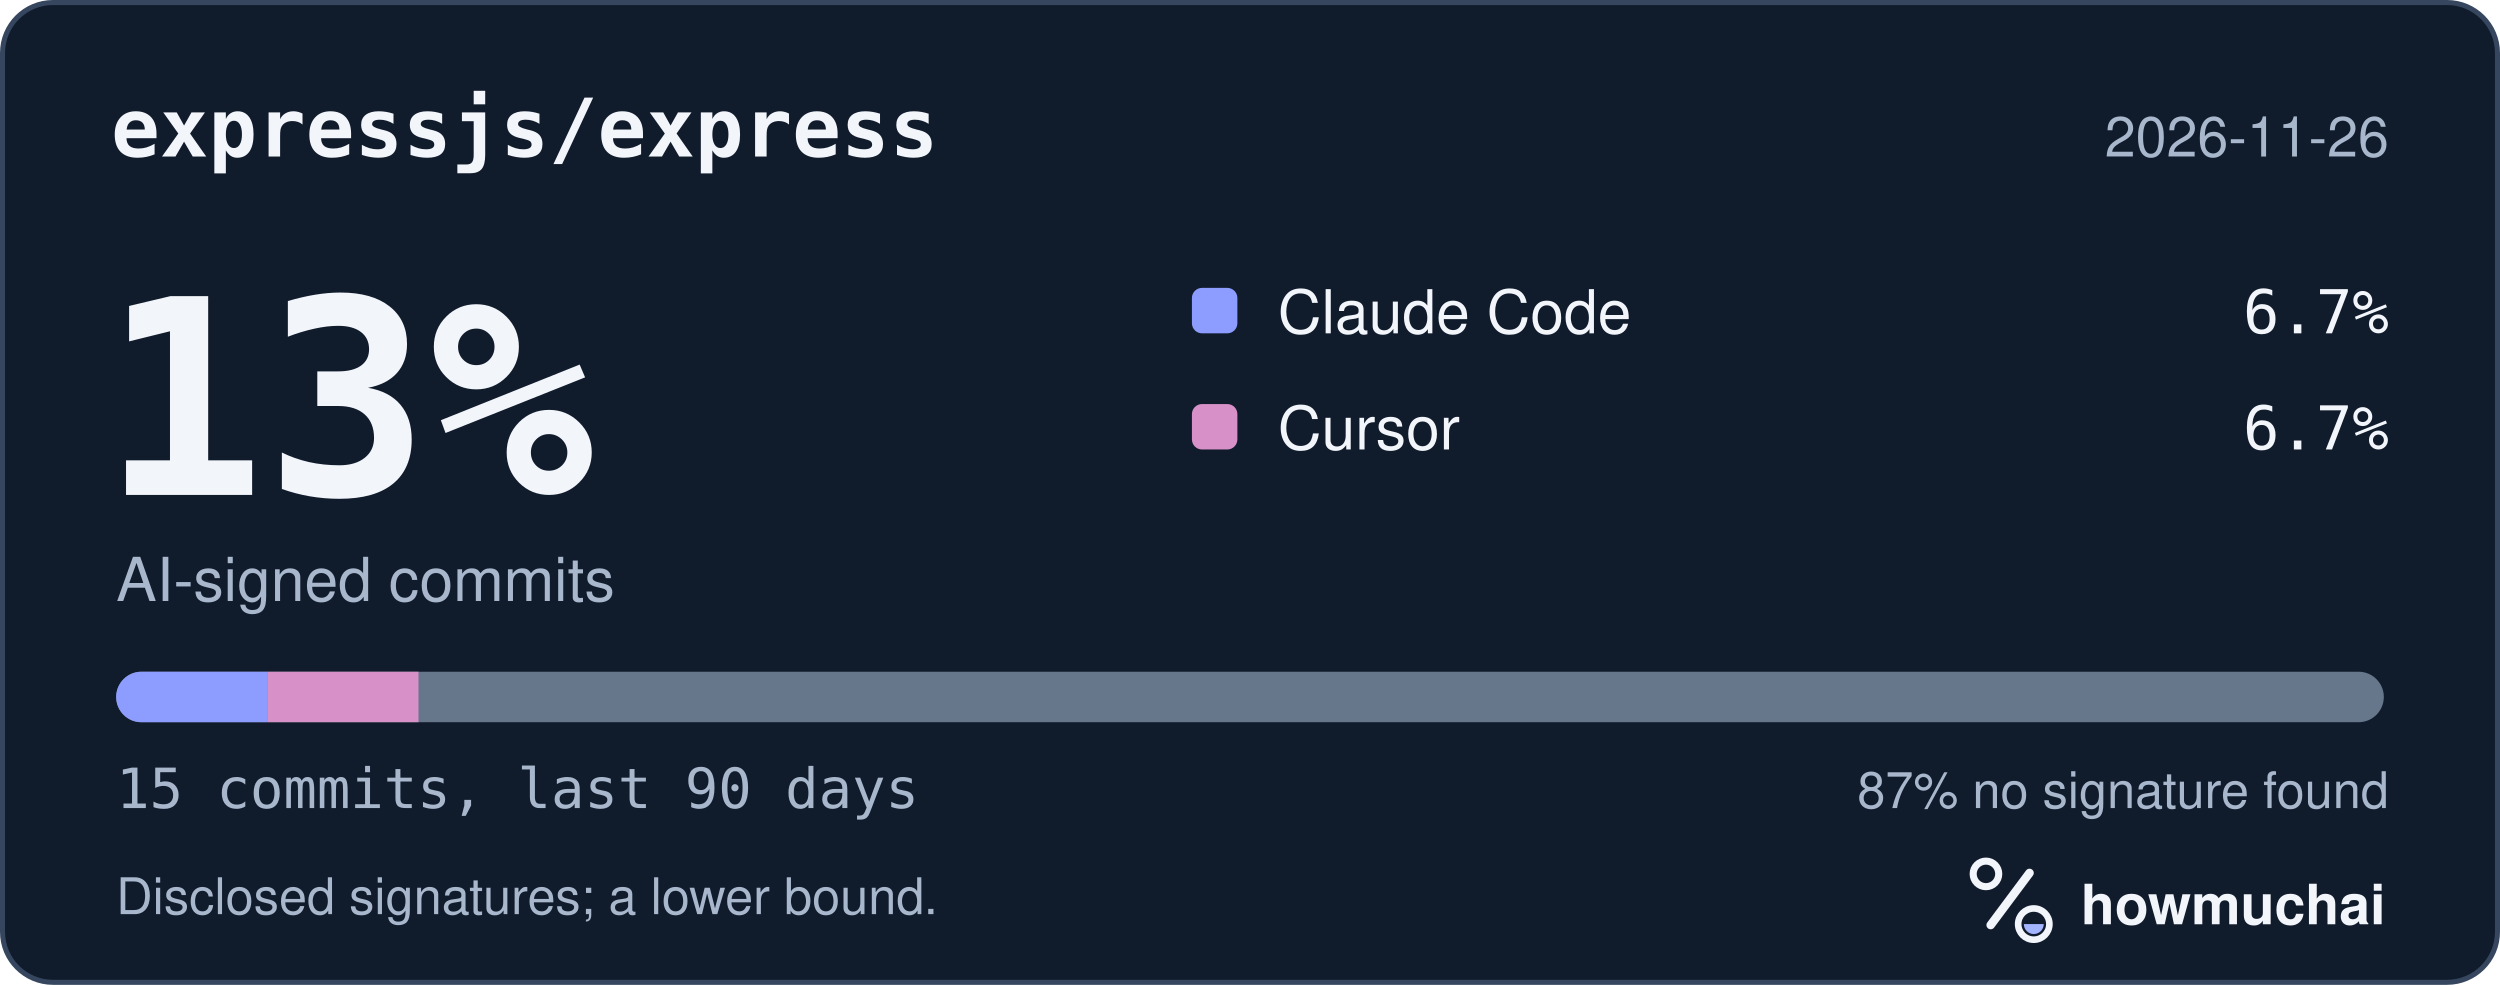
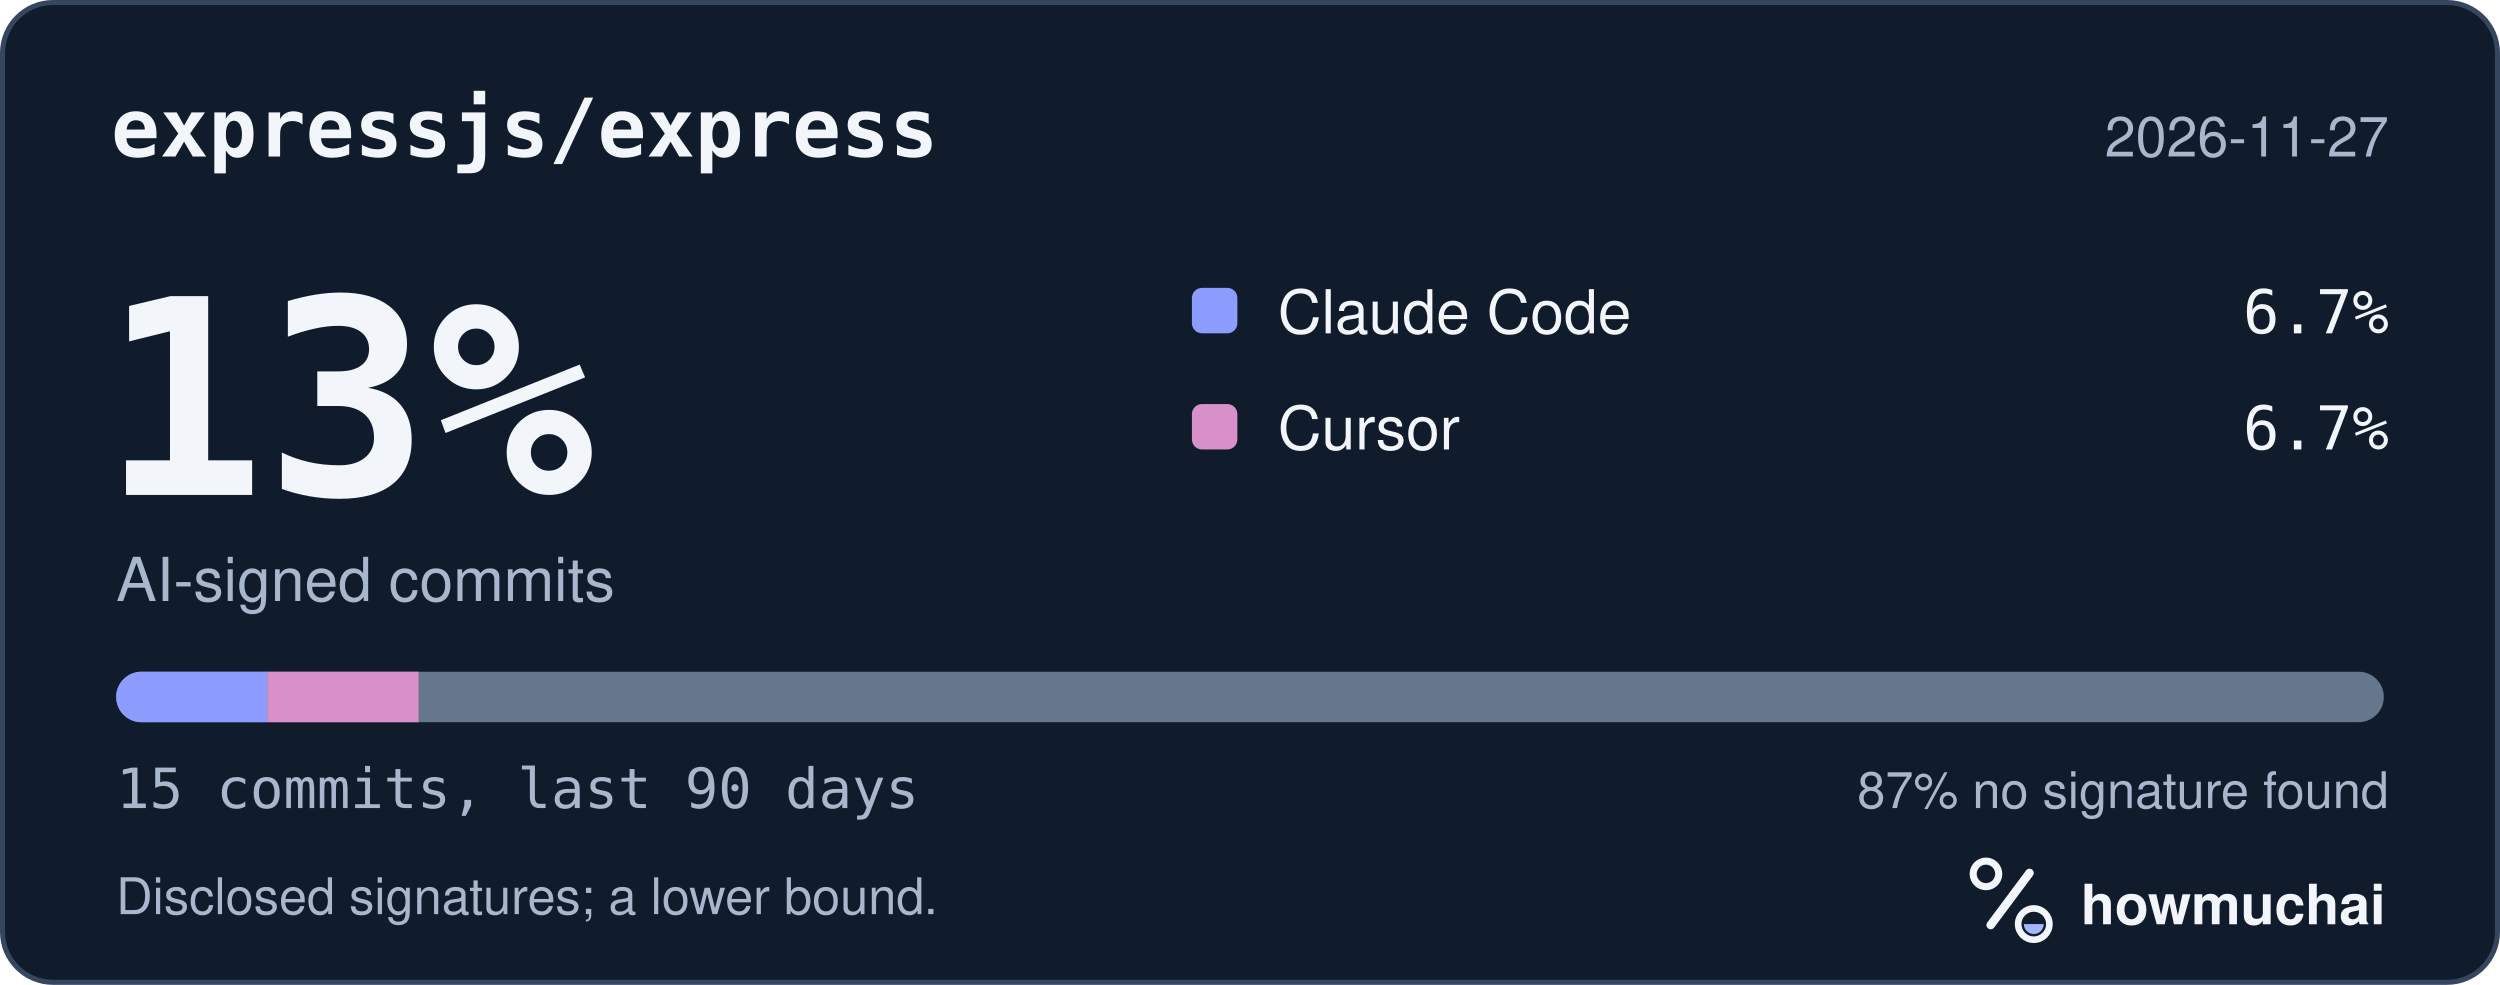
<svg xmlns="http://www.w3.org/2000/svg" width="495" height="195" viewBox="0 0 495 195" role="img" aria-labelledby="hm-t hm-d">
  <rect x="0.5" y="0.5" width="494" height="194" rx="10" fill="#101B2C" stroke="#35465E" />
  <text x="22" y="31" fill="#F2F5FA" font-family="ui-monospace, SF Mono, Menlo, Consolas, IBM Plex Mono, monospace" font-size="16" font-weight="600">expressjs/express</text>
-   <text x="473" y="31" fill="#A8B7CC" font-family="-apple-system, BlinkMacSystemFont, Segoe UI, Helvetica, Arial, Fira Sans, sans-serif" font-size="11" text-anchor="end">2026-11-26</text>
+   <text x="473" y="31" fill="#A8B7CC" font-family="-apple-system, BlinkMacSystemFont, Segoe UI, Helvetica, Arial, Fira Sans, sans-serif" font-size="11" text-anchor="end">2026-11-27</text>
  <text x="20" y="98" fill="#F2F5FA" font-family="ui-monospace, SF Mono, Menlo, Consolas, IBM Plex Mono, monospace" font-size="54" font-weight="700">13%</text>
  <text x="23" y="119" fill="#A8B7CC" font-family="-apple-system, BlinkMacSystemFont, Segoe UI, Helvetica, Arial, Fira Sans, sans-serif" font-size="12">AI-signed commits</text>
  <rect x="236" y="57" width="9" height="9" rx="2" fill="#8D9DFF" />
  <text x="253" y="66" fill="#F2F5FA" font-family="-apple-system, BlinkMacSystemFont, Segoe UI, Helvetica, Arial, Fira Sans, sans-serif" font-size="12">Claude Code</text>
  <text x="473" y="66" fill="#F2F5FA" font-family="ui-monospace, SF Mono, Menlo, Consolas, IBM Plex Mono, monospace" font-size="12" text-anchor="end">6.7%</text>
  <rect x="236" y="80" width="9" height="9" rx="2" fill="#D891C8" />
  <text x="253" y="89" fill="#F2F5FA" font-family="-apple-system, BlinkMacSystemFont, Segoe UI, Helvetica, Arial, Fira Sans, sans-serif" font-size="12">Cursor</text>
  <text x="473" y="89" fill="#F2F5FA" font-family="ui-monospace, SF Mono, Menlo, Consolas, IBM Plex Mono, monospace" font-size="12" text-anchor="end">6.7%</text>
  <defs>
    <clipPath id="hm-bar">
      <rect x="23" y="133" width="449" height="10" rx="5" />
    </clipPath>
  </defs>
  <rect x="23" y="133" width="449" height="10" rx="5" fill="#66768B" />
  <g clip-path="url(#hm-bar)">
    <rect x="23.00" y="133" width="29.93" height="10" fill="#8D9DFF" />
    <rect x="52.93" y="133" width="29.93" height="10" fill="#D891C8" />
  </g>
  <text x="23" y="160" fill="#A8B7CC" font-family="ui-monospace, SF Mono, Menlo, Consolas, IBM Plex Mono, monospace" font-size="11">15 commits, last 90 days</text>
  <text x="473" y="160" fill="#A8B7CC" font-family="-apple-system, BlinkMacSystemFont, Segoe UI, Helvetica, Arial, Fira Sans, sans-serif" font-size="10" text-anchor="end">87% no signature found</text>
  <text x="23" y="181" fill="#A8B7CC" font-family="-apple-system, BlinkMacSystemFont, Segoe UI, Helvetica, Arial, Fira Sans, sans-serif" font-size="10">Disclosed signatures; a lower bound.</text>
  <g transform="translate(386 166) scale(0.046875)">
    <circle cx="154" cy="150" r="54" fill="none" stroke="#F2F5FA" stroke-width="30" />
    <path d="M174 366 338 146" fill="none" stroke="#F2F5FA" stroke-width="36" stroke-linecap="round" />
    <circle cx="356" cy="362" r="66" fill="none" stroke="#F2F5FA" stroke-width="28" />
    <path d="M314 362a42 42 0 0 0 84 0Z" fill="#A4B5FF" />
  </g>
  <text x="412" y="183" fill="#F2F5FA" font-family="-apple-system, BlinkMacSystemFont, Segoe UI, Helvetica, Arial, Fira Sans, sans-serif" font-size="11" font-weight="650">howmuchai</text>
</svg>
